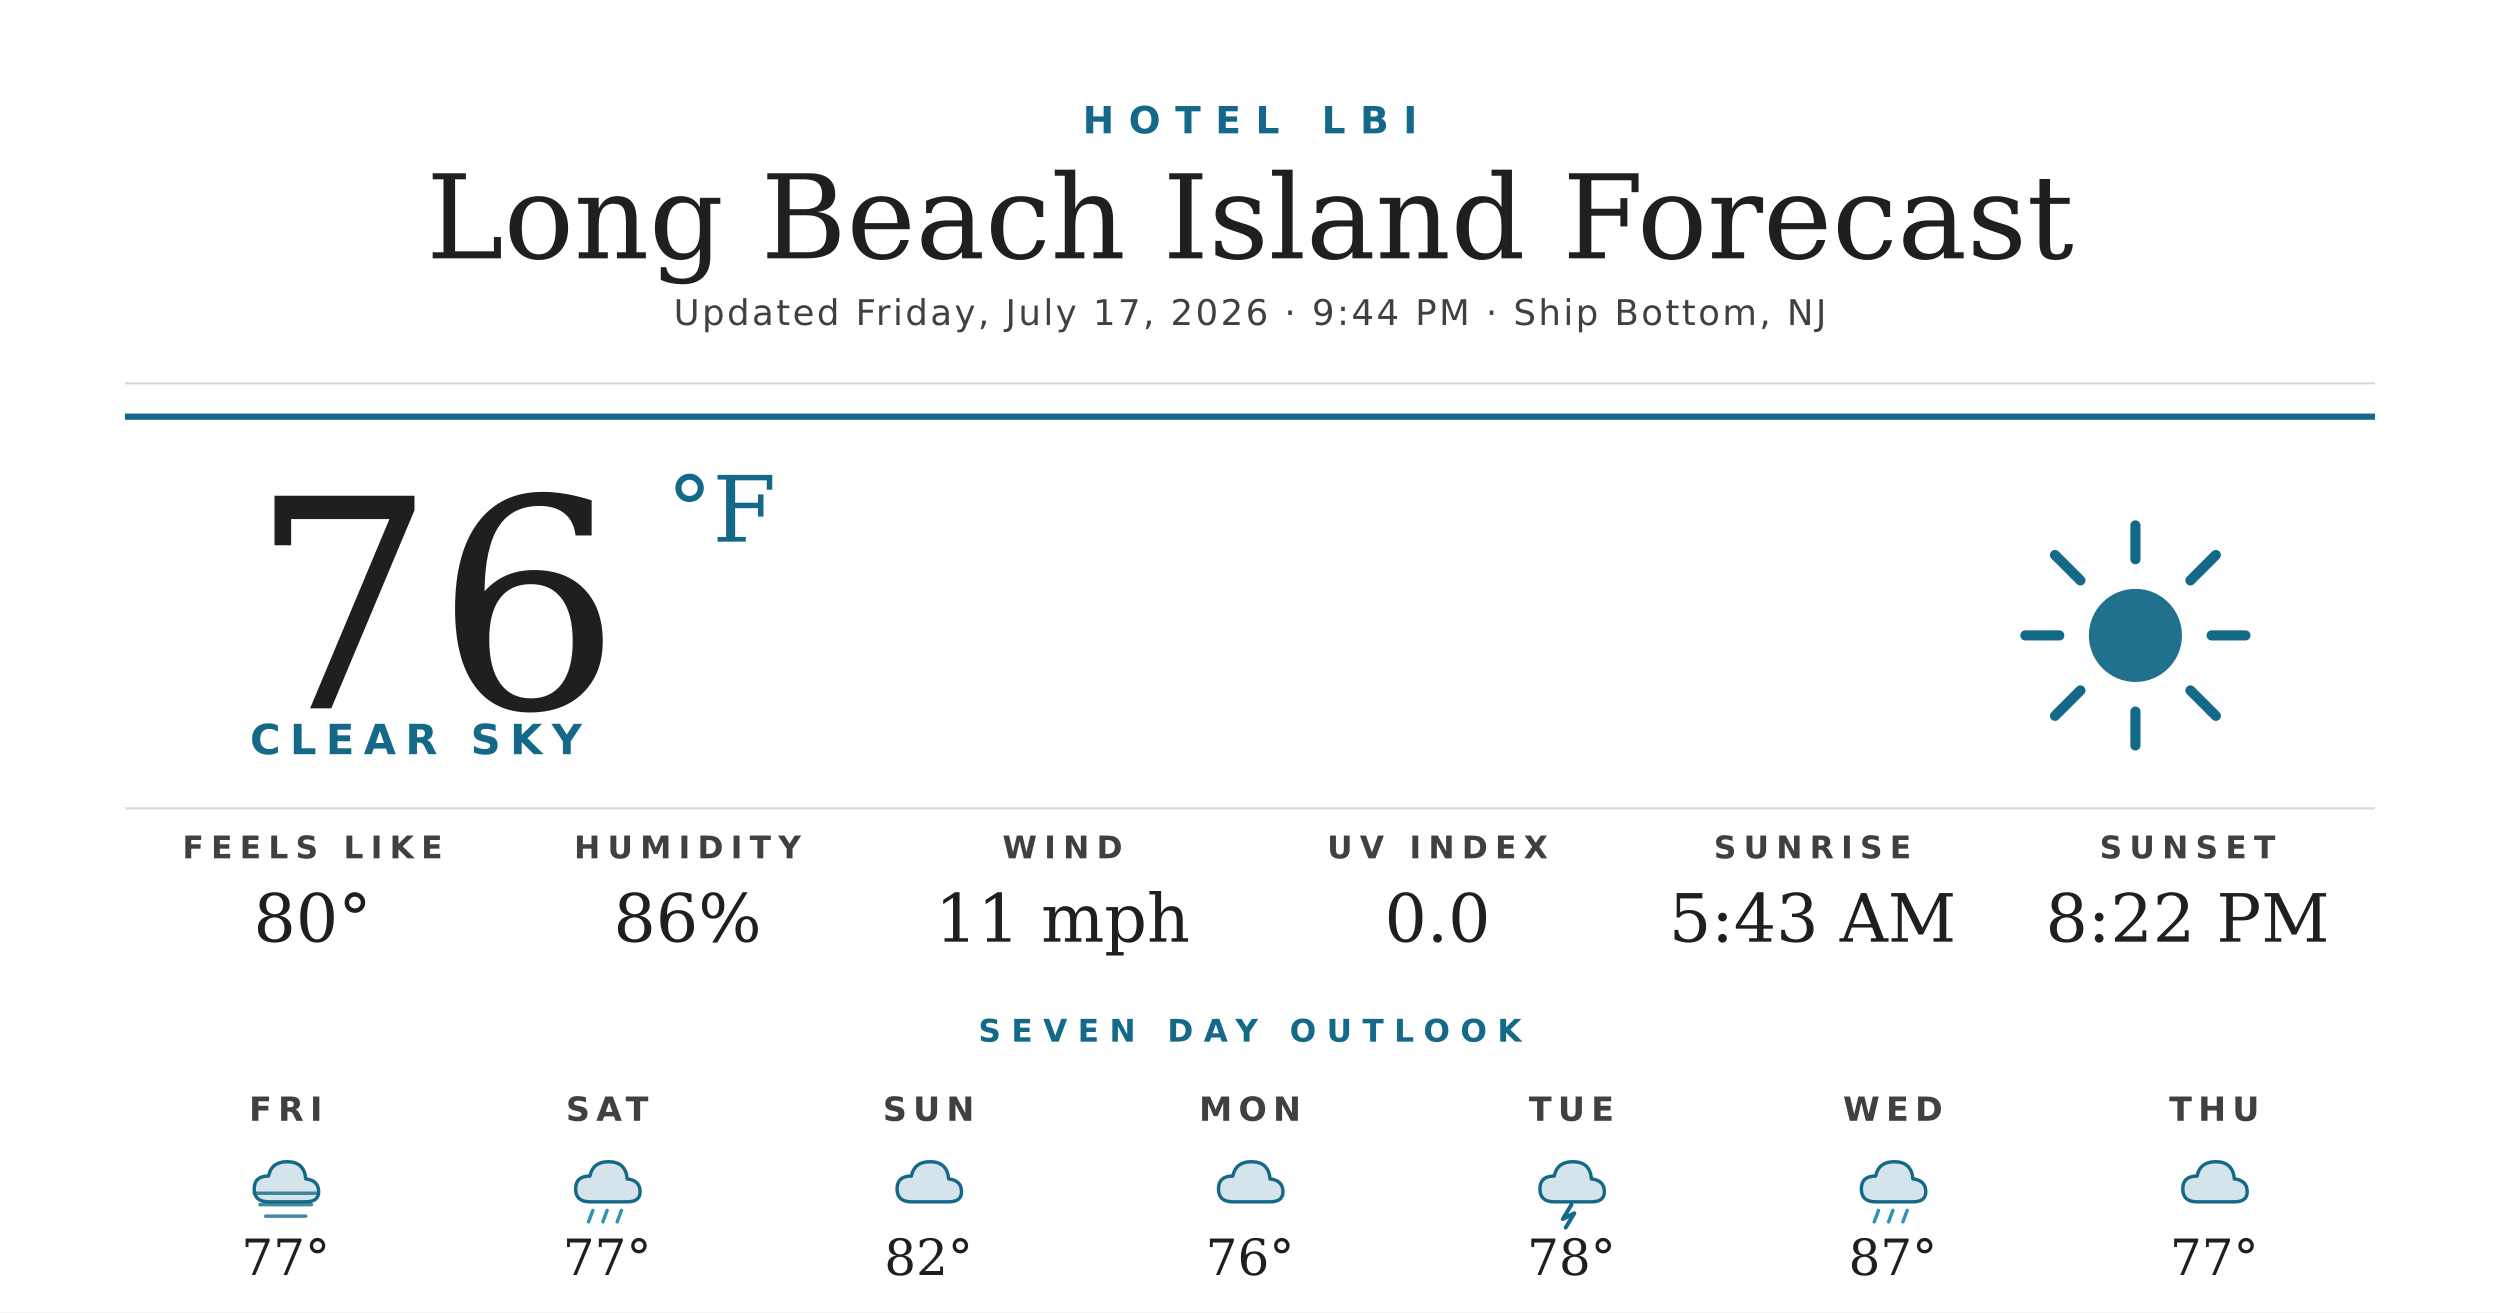
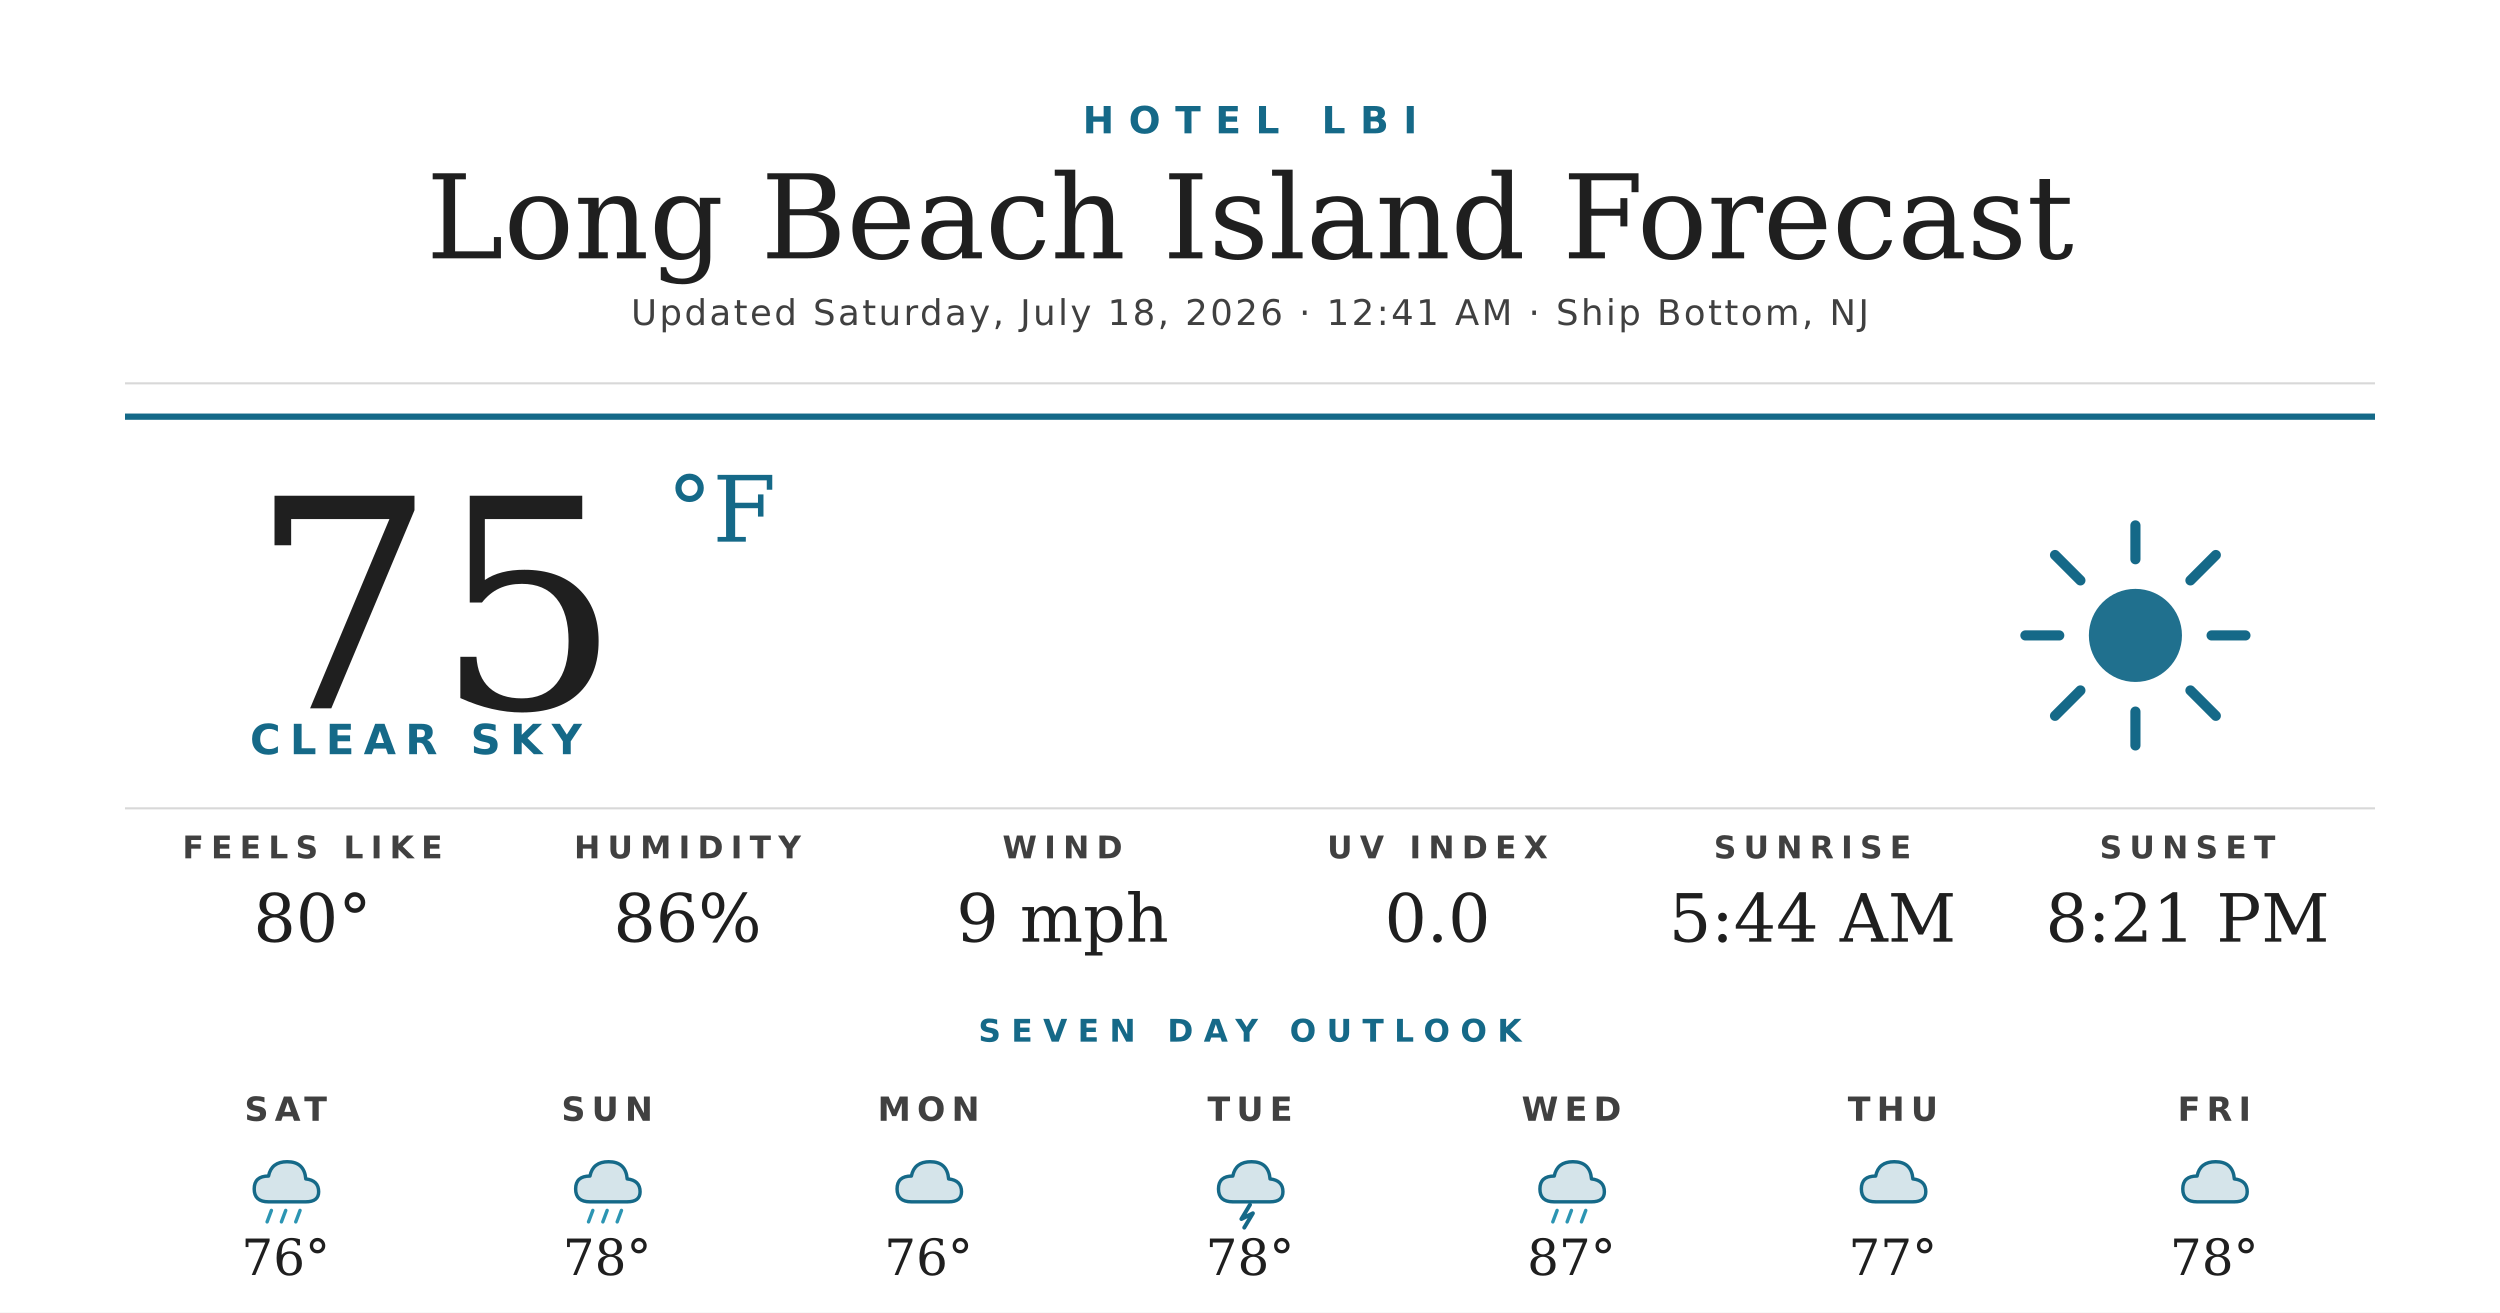
<svg xmlns="http://www.w3.org/2000/svg" width="1200" height="630" viewBox="0 0 1200 630">
  <rect width="1200" height="630" fill="#ffffff" />
  <text x="600" y="64" text-anchor="middle" font-family="'Montserrat Bold', 'Montserrat', 'DejaVu Sans', Helvetica, Arial, sans-serif" font-size="18" font-weight="700" fill="#156988" letter-spacing="7">HOTEL LBI</text>
  <text x="600" y="124" text-anchor="middle" font-family="'Prata', 'DejaVu Serif', Georgia, serif" font-size="56" fill="#1f1f1f">Long Beach Island Forecast</text>
-   <text x="600" y="156" text-anchor="middle" font-family="'Montserrat', 'DejaVu Sans', Helvetica, Arial, sans-serif" font-size="17" font-weight="500" fill="#404040" letter-spacing="1.2">Updated Friday, July 17, 2026 · 9:44 PM · Ship Bottom, NJ</text>
+   <text x="600" y="156" text-anchor="middle" font-family="'Montserrat', 'DejaVu Sans', Helvetica, Arial, sans-serif" font-size="17" font-weight="500" fill="#404040" letter-spacing="1.2">Updated Saturday, July 18, 2026 · 12:41 AM · Ship Bottom, NJ</text>
  <line x1="60" y1="184" x2="1140" y2="184" stroke="#d8d8d8" stroke-width="1" />
  <line x1="60" y1="200" x2="1140" y2="200" stroke="#156988" stroke-width="3" />
-   <text x="120" y="340" font-family="'Prata', 'DejaVu Serif', Georgia, serif" font-size="140" fill="#1f1f1f">76</text>
+   <text x="120" y="340" font-family="'Prata', 'DejaVu Serif', Georgia, serif" font-size="140" fill="#1f1f1f">75</text>
  <text x="320" y="260" font-family="'Prata', 'DejaVu Serif', Georgia, serif" font-size="44" fill="#156988">°F</text>
  <text x="120" y="362" font-family="'Montserrat Bold', 'Montserrat', 'DejaVu Sans', Helvetica, Arial, sans-serif" font-size="20" font-weight="700" fill="#156988" letter-spacing="4.5">CLEAR SKY</text>
  <g transform="translate(960,240) scale(2.03125)">
    <circle cx="32" cy="32" r="11" fill="#156988" opacity="0.95" />
    <g stroke="#156988" stroke-width="2.4" stroke-linecap="round">
      <line x1="32" y1="6" x2="32" y2="14" />
      <line x1="32" y1="50" x2="32" y2="58" />
      <line x1="6" y1="32" x2="14" y2="32" />
      <line x1="50" y1="32" x2="58" y2="32" />
      <line x1="13" y1="13" x2="19" y2="19" />
      <line x1="45" y1="45" x2="51" y2="51" />
      <line x1="13" y1="51" x2="19" y2="45" />
      <line x1="45" y1="19" x2="51" y2="13" />
    </g>
  </g>
  <line x1="60" y1="388" x2="1140" y2="388" stroke="#d8d8d8" stroke-width="1" />
  <text x="150" y="412" text-anchor="middle" font-family="'Montserrat Bold', 'Montserrat', 'DejaVu Sans', Helvetica, Arial, sans-serif" font-size="15" font-weight="700" fill="#404040" letter-spacing="3.5">FEELS LIKE</text>
  <text x="150" y="452" text-anchor="middle" font-family="'Prata', 'DejaVu Serif', Georgia, serif" font-size="32" fill="#1f1f1f">80°</text>
  <text x="330" y="412" text-anchor="middle" font-family="'Montserrat Bold', 'Montserrat', 'DejaVu Sans', Helvetica, Arial, sans-serif" font-size="15" font-weight="700" fill="#404040" letter-spacing="3.5">HUMIDITY</text>
  <text x="330" y="452" text-anchor="middle" font-family="'Prata', 'DejaVu Serif', Georgia, serif" font-size="32" fill="#1f1f1f">86%</text>
  <text x="510" y="412" text-anchor="middle" font-family="'Montserrat Bold', 'Montserrat', 'DejaVu Sans', Helvetica, Arial, sans-serif" font-size="15" font-weight="700" fill="#404040" letter-spacing="3.5">WIND</text>
-   <text x="510" y="452" text-anchor="middle" font-family="'Prata', 'DejaVu Serif', Georgia, serif" font-size="32" fill="#1f1f1f">11 mph</text>
+   <text x="510" y="452" text-anchor="middle" font-family="'Prata', 'DejaVu Serif', Georgia, serif" font-size="32" fill="#1f1f1f">9 mph</text>
  <text x="690" y="412" text-anchor="middle" font-family="'Montserrat Bold', 'Montserrat', 'DejaVu Sans', Helvetica, Arial, sans-serif" font-size="15" font-weight="700" fill="#404040" letter-spacing="3.5">UV INDEX</text>
  <text x="690" y="452" text-anchor="middle" font-family="'Prata', 'DejaVu Serif', Georgia, serif" font-size="32" fill="#1f1f1f">0.0</text>
  <text x="870" y="412" text-anchor="middle" font-family="'Montserrat Bold', 'Montserrat', 'DejaVu Sans', Helvetica, Arial, sans-serif" font-size="15" font-weight="700" fill="#404040" letter-spacing="3.5">SUNRISE</text>
-   <text x="870" y="452" text-anchor="middle" font-family="'Prata', 'DejaVu Serif', Georgia, serif" font-size="32" fill="#1f1f1f">5:43 AM</text>
+   <text x="870" y="452" text-anchor="middle" font-family="'Prata', 'DejaVu Serif', Georgia, serif" font-size="32" fill="#1f1f1f">5:44 AM</text>
  <text x="1050" y="412" text-anchor="middle" font-family="'Montserrat Bold', 'Montserrat', 'DejaVu Sans', Helvetica, Arial, sans-serif" font-size="15" font-weight="700" fill="#404040" letter-spacing="3.5">SUNSET</text>
-   <text x="1050" y="452" text-anchor="middle" font-family="'Prata', 'DejaVu Serif', Georgia, serif" font-size="32" fill="#1f1f1f">8:22 PM</text>
+   <text x="1050" y="452" text-anchor="middle" font-family="'Prata', 'DejaVu Serif', Georgia, serif" font-size="32" fill="#1f1f1f">8:21 PM</text>
  <text x="600" y="500" text-anchor="middle" font-family="'Montserrat Bold', 'Montserrat', 'DejaVu Sans', Helvetica, Arial, sans-serif" font-size="15" font-weight="700" fill="#156988" letter-spacing="5">SEVEN DAY OUTLOOK</text>
-   <text x="137.143" y="538" text-anchor="middle" font-family="'Montserrat Bold', 'Montserrat', 'DejaVu Sans', Helvetica, Arial, sans-serif" font-size="16" font-weight="700" fill="#404040" letter-spacing="3">FRI</text>
+   <text x="137.143" y="538" text-anchor="middle" font-family="'Montserrat Bold', 'Montserrat', 'DejaVu Sans', Helvetica, Arial, sans-serif" font-size="16" font-weight="700" fill="#404040" letter-spacing="3">SAT</text>
  <g transform="translate(115.1429,548) scale(0.6875)">
    <path d="M20 42 Q10 42 10 33 Q10 24 20 24 Q22 14 33 14 Q45 14 46 26 Q55 27 55 35 Q55 42 46 42 Z" fill="#156988" opacity="0.18" />
    <path d="M20 42 Q10 42 10 33 Q10 24 20 24 Q22 14 33 14 Q45 14 46 26 Q55 27 55 35 Q55 42 46 42 Z" fill="none" stroke="#156988" stroke-width="2.4" stroke-linejoin="round" />
-     <g stroke="#156988" stroke-width="2.4" stroke-linecap="round" opacity="0.8">
-       <line x1="10" y1="36" x2="54" y2="36" />
-       <line x1="14" y1="44" x2="50" y2="44" />
-       <line x1="18" y1="52" x2="46" y2="52" />
+     <g stroke="#2C95B3" stroke-width="2.4" stroke-linecap="round">
+       <line x1="22" y1="48" x2="19" y2="56" />
+       <line x1="32" y1="48" x2="29" y2="56" />
+       <line x1="42" y1="48" x2="39" y2="56" />
    </g>
  </g>
-   <text x="137.143" y="612" text-anchor="middle" font-family="'Prata', 'DejaVu Serif', Georgia, serif" font-size="24" fill="#1f1f1f">77°</text>
-   <text x="291.429" y="538" text-anchor="middle" font-family="'Montserrat Bold', 'Montserrat', 'DejaVu Sans', Helvetica, Arial, sans-serif" font-size="16" font-weight="700" fill="#404040" letter-spacing="3">SAT</text>
+   <text x="137.143" y="612" text-anchor="middle" font-family="'Prata', 'DejaVu Serif', Georgia, serif" font-size="24" fill="#1f1f1f">76°</text>
+   <text x="291.429" y="538" text-anchor="middle" font-family="'Montserrat Bold', 'Montserrat', 'DejaVu Sans', Helvetica, Arial, sans-serif" font-size="16" font-weight="700" fill="#404040" letter-spacing="3">SUN</text>
  <g transform="translate(269.4286,548) scale(0.6875)">
    <path d="M20 42 Q10 42 10 33 Q10 24 20 24 Q22 14 33 14 Q45 14 46 26 Q55 27 55 35 Q55 42 46 42 Z" fill="#156988" opacity="0.18" />
    <path d="M20 42 Q10 42 10 33 Q10 24 20 24 Q22 14 33 14 Q45 14 46 26 Q55 27 55 35 Q55 42 46 42 Z" fill="none" stroke="#156988" stroke-width="2.4" stroke-linejoin="round" />
    <g stroke="#2C95B3" stroke-width="2.4" stroke-linecap="round">
      <line x1="22" y1="48" x2="19" y2="56" />
      <line x1="32" y1="48" x2="29" y2="56" />
      <line x1="42" y1="48" x2="39" y2="56" />
    </g>
  </g>
-   <text x="291.429" y="612" text-anchor="middle" font-family="'Prata', 'DejaVu Serif', Georgia, serif" font-size="24" fill="#1f1f1f">77°</text>
-   <text x="445.714" y="538" text-anchor="middle" font-family="'Montserrat Bold', 'Montserrat', 'DejaVu Sans', Helvetica, Arial, sans-serif" font-size="16" font-weight="700" fill="#404040" letter-spacing="3">SUN</text>
+   <text x="291.429" y="612" text-anchor="middle" font-family="'Prata', 'DejaVu Serif', Georgia, serif" font-size="24" fill="#1f1f1f">78°</text>
+   <text x="445.714" y="538" text-anchor="middle" font-family="'Montserrat Bold', 'Montserrat', 'DejaVu Sans', Helvetica, Arial, sans-serif" font-size="16" font-weight="700" fill="#404040" letter-spacing="3">MON</text>
  <g transform="translate(423.7143,548) scale(0.6875)">
    <path d="M20 42 Q10 42 10 33 Q10 24 20 24 Q22 14 33 14 Q45 14 46 26 Q55 27 55 35 Q55 42 46 42 Z" fill="#156988" opacity="0.18" />
    <path d="M20 42 Q10 42 10 33 Q10 24 20 24 Q22 14 33 14 Q45 14 46 26 Q55 27 55 35 Q55 42 46 42 Z" fill="none" stroke="#156988" stroke-width="2.4" stroke-linejoin="round" />
  </g>
-   <text x="445.714" y="612" text-anchor="middle" font-family="'Prata', 'DejaVu Serif', Georgia, serif" font-size="24" fill="#1f1f1f">82°</text>
-   <text x="600" y="538" text-anchor="middle" font-family="'Montserrat Bold', 'Montserrat', 'DejaVu Sans', Helvetica, Arial, sans-serif" font-size="16" font-weight="700" fill="#404040" letter-spacing="3">MON</text>
+   <text x="445.714" y="612" text-anchor="middle" font-family="'Prata', 'DejaVu Serif', Georgia, serif" font-size="24" fill="#1f1f1f">76°</text>
+   <text x="600" y="538" text-anchor="middle" font-family="'Montserrat Bold', 'Montserrat', 'DejaVu Sans', Helvetica, Arial, sans-serif" font-size="16" font-weight="700" fill="#404040" letter-spacing="3">TUE</text>
  <g transform="translate(578,548) scale(0.6875)">
-     <path d="M20 42 Q10 42 10 33 Q10 24 20 24 Q22 14 33 14 Q45 14 46 26 Q55 27 55 35 Q55 42 46 42 Z" fill="#156988" opacity="0.18" />
-     <path d="M20 42 Q10 42 10 33 Q10 24 20 24 Q22 14 33 14 Q45 14 46 26 Q55 27 55 35 Q55 42 46 42 Z" fill="none" stroke="#156988" stroke-width="2.4" stroke-linejoin="round" />
-   </g>
-   <text x="600" y="612" text-anchor="middle" font-family="'Prata', 'DejaVu Serif', Georgia, serif" font-size="24" fill="#1f1f1f">76°</text>
-   <text x="754.286" y="538" text-anchor="middle" font-family="'Montserrat Bold', 'Montserrat', 'DejaVu Sans', Helvetica, Arial, sans-serif" font-size="16" font-weight="700" fill="#404040" letter-spacing="3">TUE</text>
-   <g transform="translate(732.2857,548) scale(0.6875)">
    <path d="M20 42 Q10 42 10 33 Q10 24 20 24 Q22 14 33 14 Q45 14 46 26 Q55 27 55 35 Q55 42 46 42 Z" fill="#156988" opacity="0.18" />
    <path d="M20 42 Q10 42 10 33 Q10 24 20 24 Q22 14 33 14 Q45 14 46 26 Q55 27 55 35 Q55 42 46 42 Z" fill="none" stroke="#156988" stroke-width="2.4" stroke-linejoin="round" />
    <path d="M32 44 L26 54 L34 50 L28 60" stroke="#156988" stroke-width="2.8" fill="none" stroke-linecap="round" stroke-linejoin="round" />
  </g>
-   <text x="754.286" y="612" text-anchor="middle" font-family="'Prata', 'DejaVu Serif', Georgia, serif" font-size="24" fill="#1f1f1f">78°</text>
-   <text x="908.571" y="538" text-anchor="middle" font-family="'Montserrat Bold', 'Montserrat', 'DejaVu Sans', Helvetica, Arial, sans-serif" font-size="16" font-weight="700" fill="#404040" letter-spacing="3">WED</text>
-   <g transform="translate(886.5714,548) scale(0.6875)">
+   <text x="600" y="612" text-anchor="middle" font-family="'Prata', 'DejaVu Serif', Georgia, serif" font-size="24" fill="#1f1f1f">78°</text>
+   <text x="754.286" y="538" text-anchor="middle" font-family="'Montserrat Bold', 'Montserrat', 'DejaVu Sans', Helvetica, Arial, sans-serif" font-size="16" font-weight="700" fill="#404040" letter-spacing="3">WED</text>
+   <g transform="translate(732.2857,548) scale(0.6875)">
    <path d="M20 42 Q10 42 10 33 Q10 24 20 24 Q22 14 33 14 Q45 14 46 26 Q55 27 55 35 Q55 42 46 42 Z" fill="#156988" opacity="0.18" />
    <path d="M20 42 Q10 42 10 33 Q10 24 20 24 Q22 14 33 14 Q45 14 46 26 Q55 27 55 35 Q55 42 46 42 Z" fill="none" stroke="#156988" stroke-width="2.4" stroke-linejoin="round" />
    <g stroke="#2C95B3" stroke-width="2.4" stroke-linecap="round">
      <line x1="22" y1="48" x2="19" y2="56" />
      <line x1="32" y1="48" x2="29" y2="56" />
      <line x1="42" y1="48" x2="39" y2="56" />
    </g>
  </g>
-   <text x="908.571" y="612" text-anchor="middle" font-family="'Prata', 'DejaVu Serif', Georgia, serif" font-size="24" fill="#1f1f1f">87°</text>
-   <text x="1062.857" y="538" text-anchor="middle" font-family="'Montserrat Bold', 'Montserrat', 'DejaVu Sans', Helvetica, Arial, sans-serif" font-size="16" font-weight="700" fill="#404040" letter-spacing="3">THU</text>
+   <text x="754.286" y="612" text-anchor="middle" font-family="'Prata', 'DejaVu Serif', Georgia, serif" font-size="24" fill="#1f1f1f">87°</text>
+   <text x="908.571" y="538" text-anchor="middle" font-family="'Montserrat Bold', 'Montserrat', 'DejaVu Sans', Helvetica, Arial, sans-serif" font-size="16" font-weight="700" fill="#404040" letter-spacing="3">THU</text>
+   <g transform="translate(886.5714,548) scale(0.6875)">
+     <path d="M20 42 Q10 42 10 33 Q10 24 20 24 Q22 14 33 14 Q45 14 46 26 Q55 27 55 35 Q55 42 46 42 Z" fill="#156988" opacity="0.18" />
+     <path d="M20 42 Q10 42 10 33 Q10 24 20 24 Q22 14 33 14 Q45 14 46 26 Q55 27 55 35 Q55 42 46 42 Z" fill="none" stroke="#156988" stroke-width="2.4" stroke-linejoin="round" />
+   </g>
+   <text x="908.571" y="612" text-anchor="middle" font-family="'Prata', 'DejaVu Serif', Georgia, serif" font-size="24" fill="#1f1f1f">77°</text>
+   <text x="1062.857" y="538" text-anchor="middle" font-family="'Montserrat Bold', 'Montserrat', 'DejaVu Sans', Helvetica, Arial, sans-serif" font-size="16" font-weight="700" fill="#404040" letter-spacing="3">FRI</text>
  <g transform="translate(1040.857,548) scale(0.6875)">
    <path d="M20 42 Q10 42 10 33 Q10 24 20 24 Q22 14 33 14 Q45 14 46 26 Q55 27 55 35 Q55 42 46 42 Z" fill="#156988" opacity="0.18" />
    <path d="M20 42 Q10 42 10 33 Q10 24 20 24 Q22 14 33 14 Q45 14 46 26 Q55 27 55 35 Q55 42 46 42 Z" fill="none" stroke="#156988" stroke-width="2.4" stroke-linejoin="round" />
  </g>
-   <text x="1062.857" y="612" text-anchor="middle" font-family="'Prata', 'DejaVu Serif', Georgia, serif" font-size="24" fill="#1f1f1f">77°</text>
+   <text x="1062.857" y="612" text-anchor="middle" font-family="'Prata', 'DejaVu Serif', Georgia, serif" font-size="24" fill="#1f1f1f">78°</text>
</svg>
